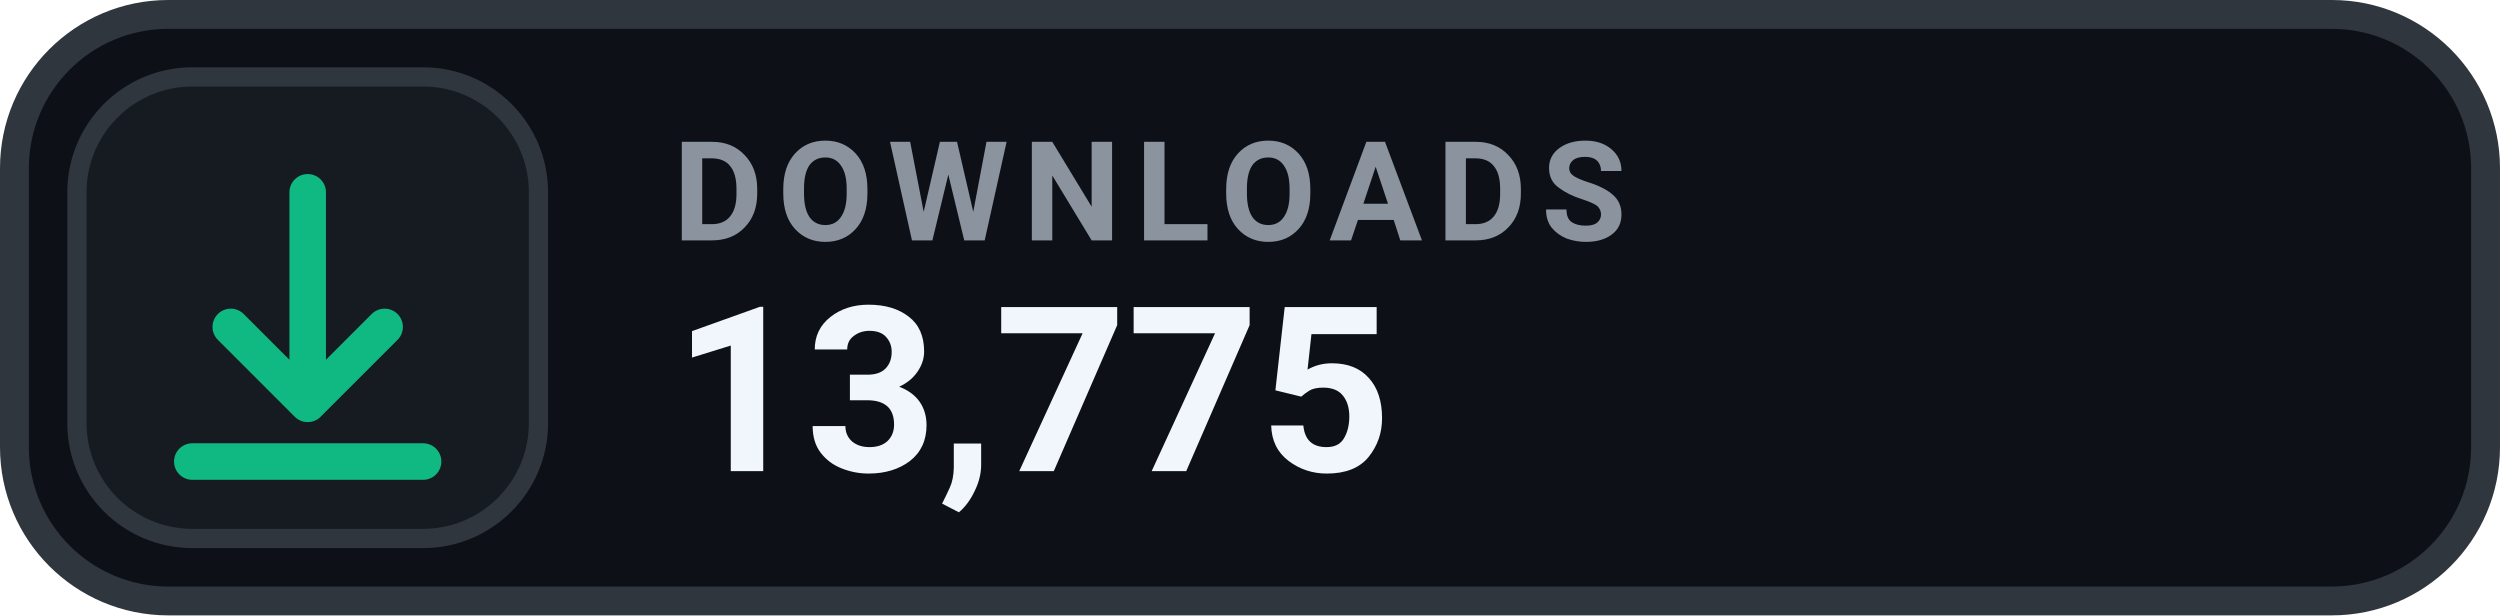
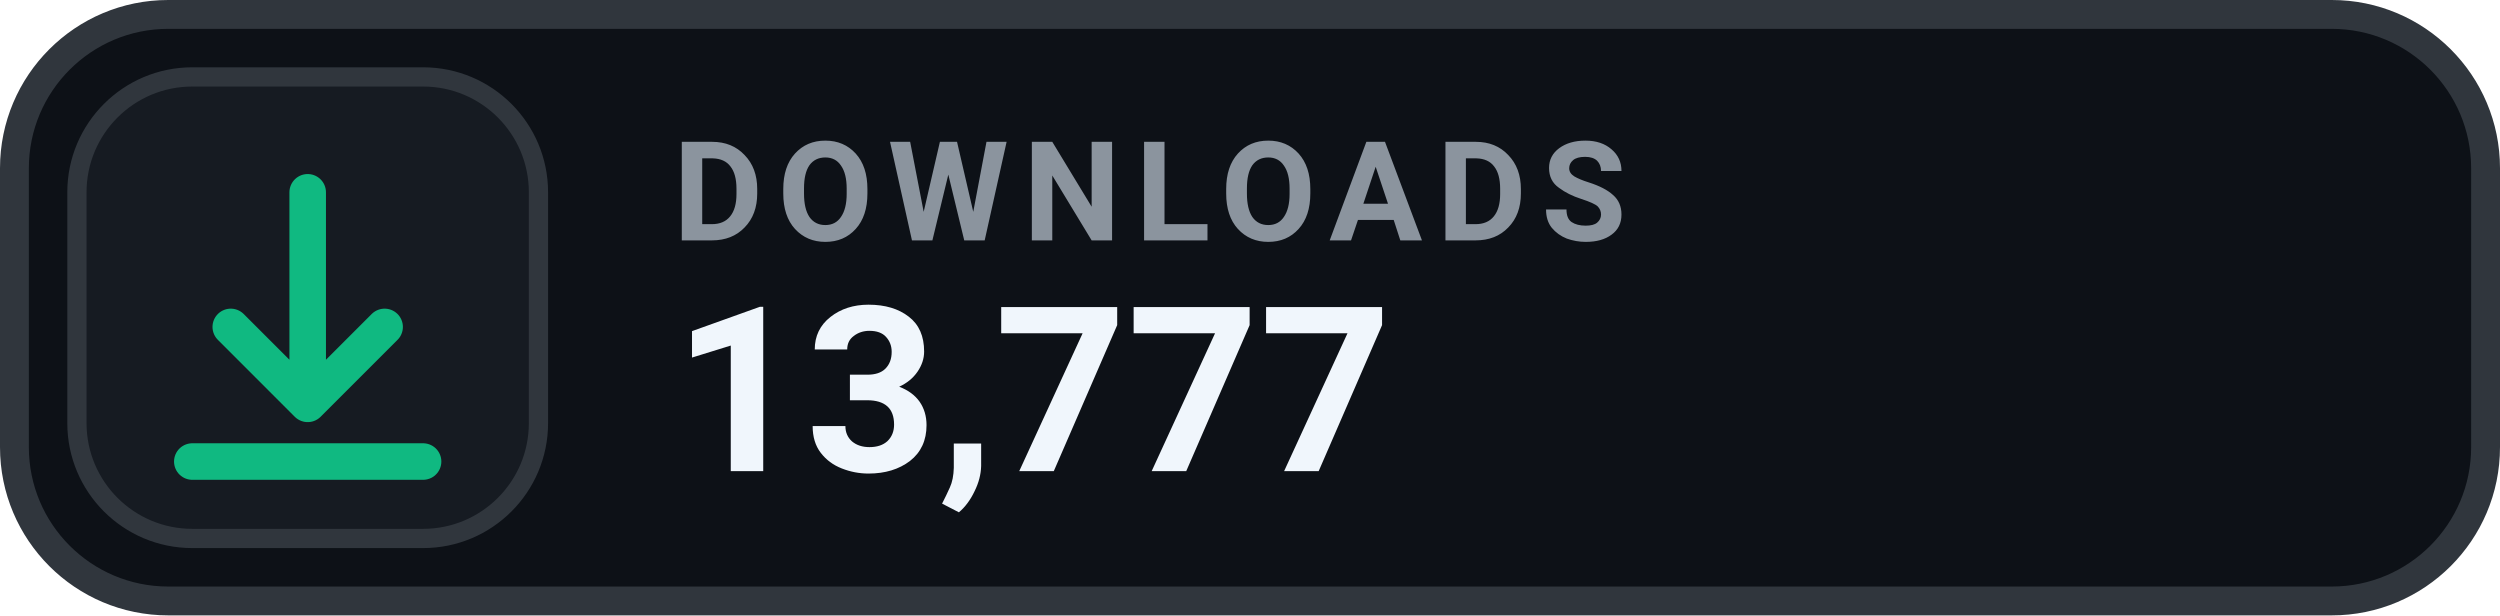
- <svg xmlns="http://www.w3.org/2000/svg" width="130" height="32" viewBox="0 0 130 32" role="img" aria-label="DOWNLOADS 13,775">
+ <svg xmlns="http://www.w3.org/2000/svg" width="130" height="32" viewBox="0 0 130 32" role="img" aria-label="DOWNLOADS 13,777">
  <rect x=".75" y=".75" width="128.5" height="30.5" rx="8" fill="#0D1117" stroke="#30363D" stroke-width="1.5" />
  <rect x="4" y="4" width="24" height="24" rx="6" fill="#161B22" stroke="#30363D" stroke-width="1" />
  <g transform="translate(16 16)" style="color:#10B981;">
    <path d="M0 -6 v11 m0 0 l4 -4 m-4 4 l-4 -4 M-6 8 h12" fill="none" stroke="currentColor" stroke-width="1.9" stroke-linecap="round" stroke-linejoin="round" />
  </g>
  <text x="35" y="12.5" fill="#8B949E" font-family="-apple-system,BlinkMacSystemFont,'Segoe UI',Roboto,Helvetica,Arial,sans-serif" font-size="7.2" font-weight="700" letter-spacing=".75">DOWNLOADS</text>
-   <text x="35" y="24.5" fill="#F0F6FC" font-family="-apple-system,BlinkMacSystemFont,'Segoe UI',Roboto,Helvetica,Arial,sans-serif" font-size="12" font-weight="700">13,775</text>
+   <text x="35" y="24.5" fill="#F0F6FC" font-family="-apple-system,BlinkMacSystemFont,'Segoe UI',Roboto,Helvetica,Arial,sans-serif" font-size="12" font-weight="700">13,777</text>
</svg>
